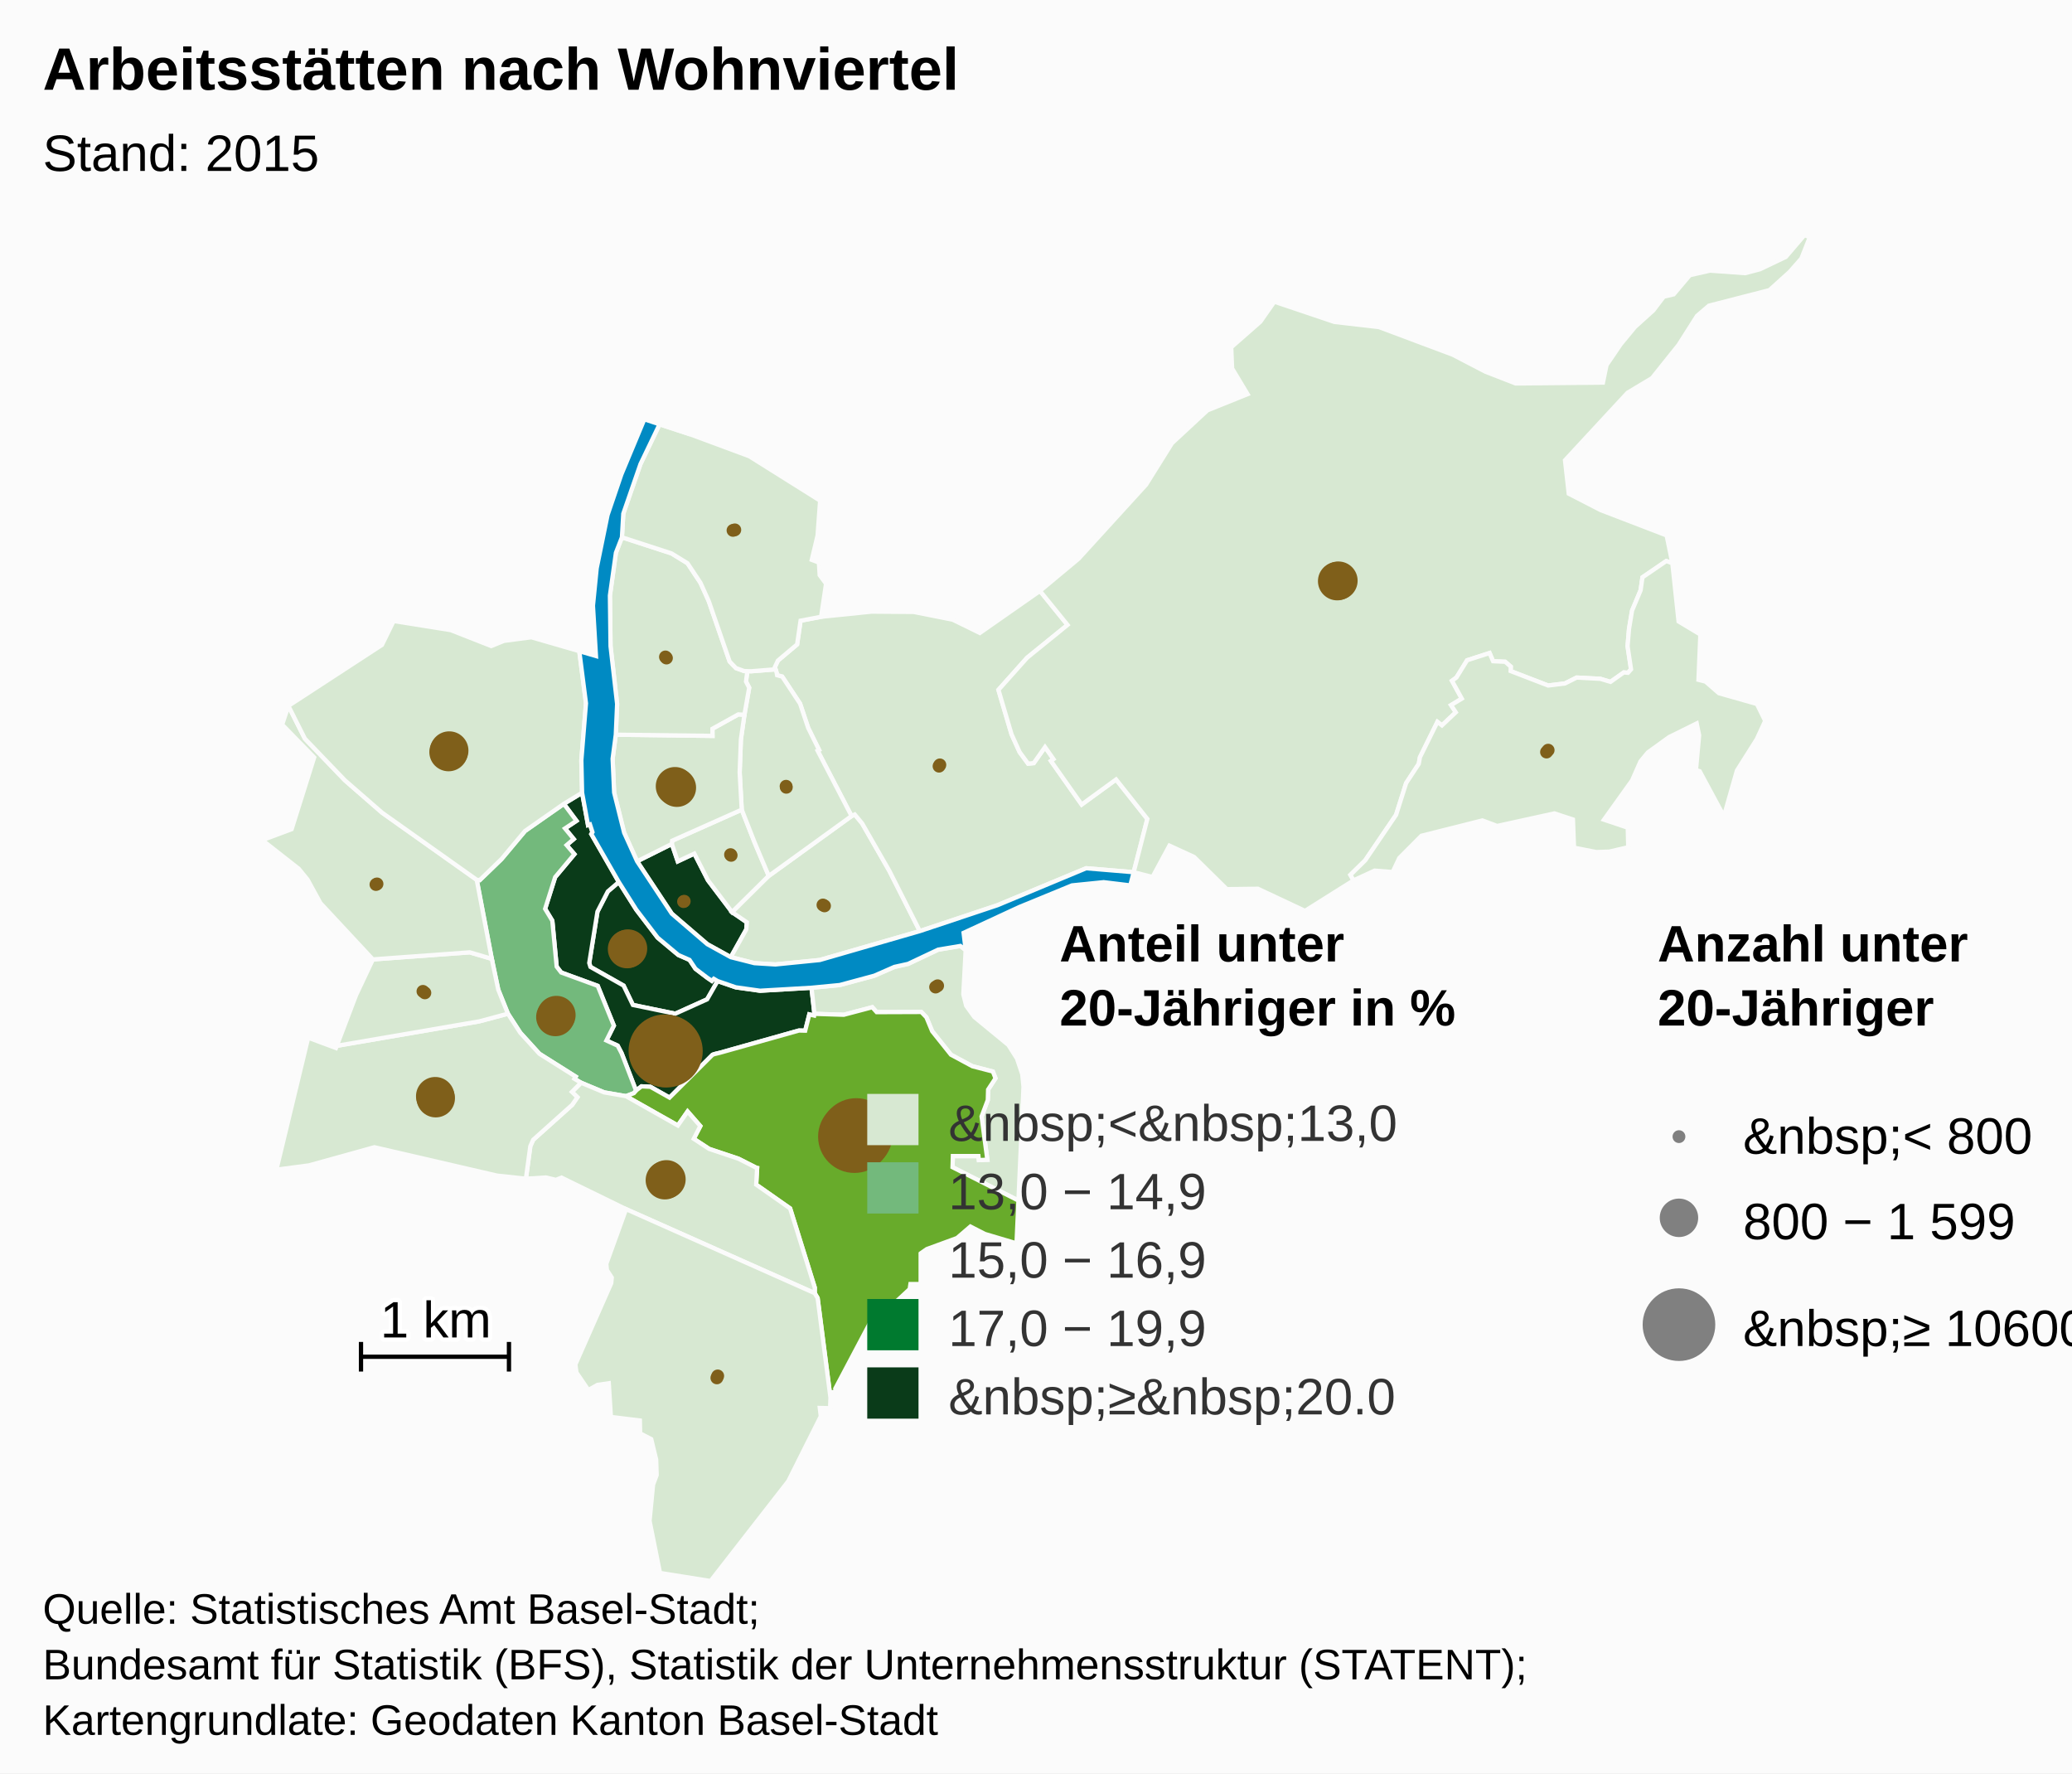
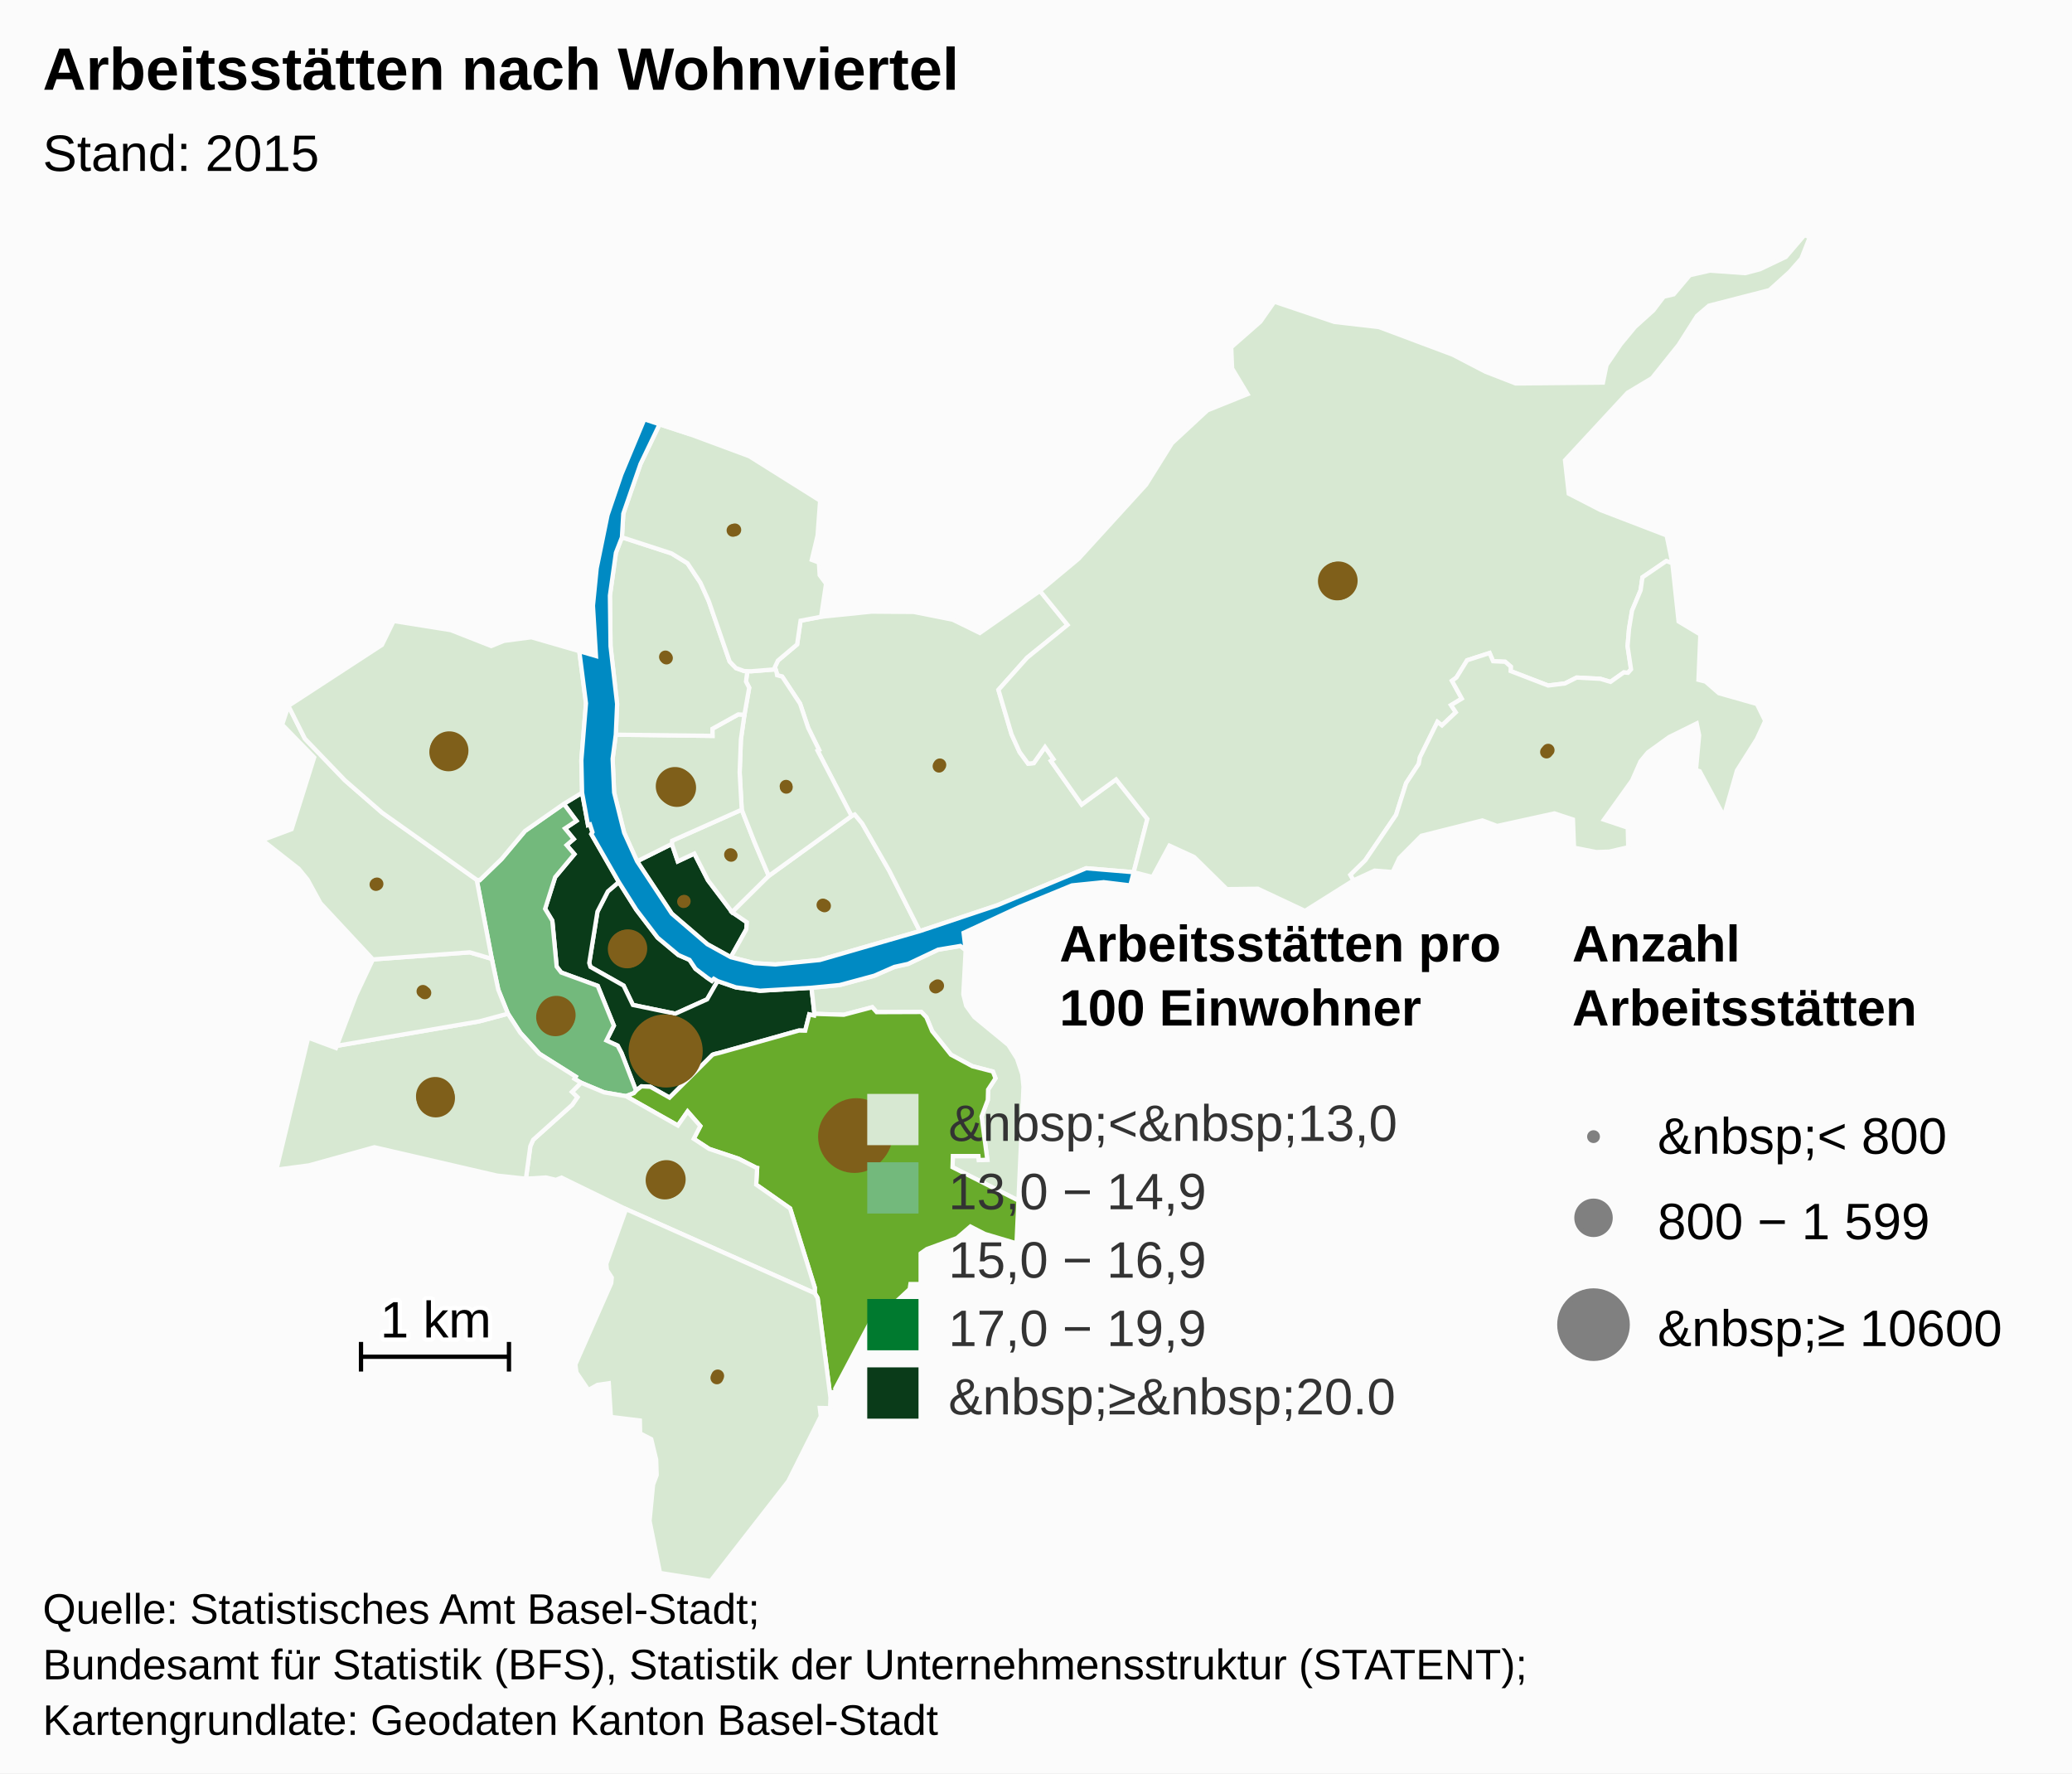
<svg xmlns="http://www.w3.org/2000/svg" version="1.1" class="highcharts-root" style="font-family:Arial;font-size:12px;" viewBox="0 0 485 415">
  <defs>
    <clipPath id="a">
      <rect x="0" y="0" width="465" height="315" fill="none" />
    </clipPath>
  </defs>
  <rect fill="#fbfbfb" class="highcharts-background" x="0" y="0" width="485" height="415" rx="0" ry="0" />
  <rect fill="none" class="highcharts-plot-background" x="10" y="55" width="465" height="315" />
  <g class="highcharts-pane-group" />
  <rect fill="none" class="highcharts-plot-border" x="10" y="55" width="465" height="315" />
  <g class="highcharts-series-group">
    <g class="highcharts-series highcharts-series-0 highcharts-map-series highcharts-color-0 " transform="translate(10,55) scale(1 1)">
      <g transform="translate(0,0) scale(1 1)">
        <path fill="#0A3B19" d="M 157.972 174.592 L 157.077 174.065 156.625 174.551 155.563 173.825 152.79 171.721 151.401 169.638 148.789 168.493 143.944 164.445 138.938 157.892 134.848 151.419 132.278 153.614 129.849 158.347 127.928 170.361 128.205 171.278 135.964 175.655 138.146 180.185 148.061 182.233 155.517 178.87 157.972 174.592 Z" stroke="#fbfbfb" stroke-width="1" vector-effect="non-scaling-stroke" class="highcharts-point" />
        <path fill="#0A3B19" d="M 121.977 133.12 L 124.936 137.091 122.254 138.872 124.295 141.357 122.63 142.778 124.451 144.898 119.943 150.282 117.598 157.691 119.281 160.466 120.302 171.215 121.365 172.593 129.912 175.717 133.69 185.026 131.948 188.505 134.58 189.712 135.475 191.423 135.643 191.842 136.189 193.237 138.887 200.247 138.887 200.247 139.017 200.104 140.161 199.229 142.239 199.335 146.721 201.865 156.783 191.842 157.187 191.697 157.629 191.582 158.457 191.385 176.971 186.179 177.086 186.168 178.478 186.203 179.439 182.393 180.56 182.655 180.63 182.263 179.953 176.156 167.912 176.855 162.232 176.058 157.972 174.592 155.517 178.87 148.061 182.233 138.146 180.185 135.964 175.655 128.205 171.278 127.928 170.361 129.849 158.347 132.278 153.614 134.848 151.419 128.409 140.194 128.681 139.746 128.095 137.936 127.639 138.083 126.254 130.516 121.977 133.12 Z" stroke="#fbfbfb" stroke-width="1" vector-effect="non-scaling-stroke" class="highcharts-point" />
        <path fill="#73B97C" d="M 121.977 133.12 L 124.936 137.091 122.254 138.872 124.295 141.357 122.63 142.778 124.451 144.898 119.943 150.282 117.598 157.691 119.281 160.466 120.302 171.215 121.365 172.593 129.912 175.717 133.69 185.026 131.948 188.505 134.58 189.712 135.475 191.423 135.643 191.842 136.189 193.237 138.887 200.247 138.887 200.247 138.362 200.826 136.522 201.534 136.494 201.524 131.423 200.646 126.006 198.385 124.453 197.454 124.755 196.962 116.254 191.603 111.783 186.688 108.895 182.23 106.632 176.616 105.112 169.391 101.59 150.901 102.302 150.966 107.387 146.048 112.893 139.471 121.977 133.12 Z" stroke="#fbfbfb" stroke-width="1" vector-effect="non-scaling-stroke" class="highcharts-point" />
        <path fill="#D7E8D2" d="M 216.038 167.338 L 215.489 177.701 216.166 180.385 218.061 183.003 226.039 189.559 228.056 192.744 229.279 196.4 229.573 199.314 228.392 225.964 212.962 218.156 213.041 215.55 219.022 215.554 219.126 216.488 221.11 216.408 219.762 206.28 221.218 202.433 221.288 199.992 223.02 197.347 222.403 195.767 217.615 194.528 212.593 191.828 208.195 186.331 206.842 183.068 205.651 181.829 195.208 181.868 194.177 180.719 187.502 182.482 180.63 182.263 179.953 176.156 186.563 175.522 194.647 173.34 199.351 171.282 202.565 170.569 209.596 167.243 214.792 166.377 216.038 167.338 Z" stroke="#fbfbfb" stroke-width="1" vector-effect="non-scaling-stroke" class="highcharts-point" />
        <path fill="#68AB2B" d="M 136.55 201.544 L 148.667 208.394 150.948 205.117 153.927 208.527 152.386 211.508 155.98 213.866 162.881 216.177 166.978 218.26 167.009 218.293 167.018 218.305 167.074 218.321 167.226 218.346 167.001 222.229 174.946 227.8 180.721 246.347 180.709 247.637 181.387 248.779 184.392 272.094 184.565 270.855 185.584 270.713 185.519 269.965 193.763 254.374 196.467 251.998 197.158 253.604 199.488 252.705 198.568 250.728 202.936 246.669 203.761 241.001 205.103 238.601 206.936 237.319 214.015 234.726 217.143 232.038 220.524 233.772 227.94 235.974 228.392 225.964 212.962 218.156 213.041 215.55 219.022 215.554 219.126 216.488 221.11 216.408 219.762 206.28 221.218 202.433 221.288 199.992 223.02 197.347 222.403 195.767 217.615 194.528 212.593 191.828 208.195 186.331 206.842 183.068 205.651 181.829 195.208 181.868 194.177 180.719 187.502 182.482 180.63 182.263 180.56 182.655 179.439 182.393 178.478 186.203 177.086 186.168 176.971 186.179 158.457 191.385 157.629 191.582 157.187 191.697 156.783 191.842 146.721 201.865 142.239 199.335 140.161 199.229 139.017 200.104 138.887 200.247 138.362 200.826 136.522 201.534 136.55 201.544 Z" stroke="#fbfbfb" stroke-width="1" vector-effect="non-scaling-stroke" class="highcharts-point" />
        <path fill="#D7E8D2" d="M 136.494 201.524 L 136.55 201.544 148.667 208.394 150.948 205.117 153.927 208.527 152.386 211.508 155.98 213.866 162.881 216.177 166.978 218.26 167.009 218.293 167.018 218.305 167.074 218.321 167.226 218.346 167.001 222.229 174.946 227.8 180.721 246.347 180.709 247.637 136.546 227.971 121.434 220.594 120.11 221.12 117.769 220.561 113.099 220.851 114.136 213.251 114.797 211.746 123.941 203.552 125.155 201.779 123.872 200.529 126.006 198.385 131.423 200.646 136.494 201.524 Z" stroke="#fbfbfb" stroke-width="1" vector-effect="non-scaling-stroke" class="highcharts-point" />
        <path fill="#D7E8D2" d="M 136.546 227.971 L 180.709 247.637 181.387 248.779 184.392 272.094 184.307 274.549 181.893 274.497 182.127 276.448 174.503 291.651 156.324 315 144.494 313.108 142.044 300.922 142.87 292.44 143.708 290.203 143.595 286.596 142.436 281.789 139.836 280.444 139.776 277.433 132.996 276.599 132.502 268.715 129.859 269.095 127.726 270.3 124.927 266.203 124.683 264.319 133.074 245.296 133.202 243.988 132.058 242.212 131.923 240.766 136.546 227.971 Z" stroke="#fbfbfb" stroke-width="1" vector-effect="non-scaling-stroke" class="highcharts-point" />
        <path fill="#D7E8D2" d="M 123.872 200.529 L 125.155 201.779 123.941 203.552 114.797 211.746 114.136 213.251 113.099 220.851 106.369 220.126 77.629 213.483 62.322 217.729 54.7 218.732 62.138 187.843 68.637 190.261 68.832 189.747 102.156 184.029 108.895 182.23 111.783 186.688 116.254 191.603 124.755 196.962 124.453 197.454 126.006 198.385 123.872 200.529 Z" stroke="#fbfbfb" stroke-width="1" vector-effect="non-scaling-stroke" class="highcharts-point" />
        <path fill="#D7E8D2" d="M 80.807 169.266 L 77.282 169.526 73.334 177.906 68.832 189.747 102.156 184.029 108.895 182.23 106.632 176.616 105.112 169.391 99.962 167.87 84.021 169.029 80.807 169.266 Z" stroke="#fbfbfb" stroke-width="1" vector-effect="non-scaling-stroke" class="highcharts-point" />
        <path fill="#D7E8D2" d="M 80.807 169.266 L 77.282 169.526 65.004 156.342 61.999 150.851 59.928 148.307 51.39 141.614 58.261 139.047 63.541 122.253 56.046 114.571 57.504 110.195 61.379 117.884 70.76 127.635 79.439 135.192 101.59 150.901 105.112 169.391 99.962 167.87 84.021 169.029 80.807 169.266 Z" stroke="#fbfbfb" stroke-width="1" vector-effect="non-scaling-stroke" class="highcharts-point" />
        <path fill="#D7E8D2" d="M 121.977 133.12 L 112.893 139.471 107.387 146.048 102.302 150.966 101.59 150.901 79.439 135.192 70.76 127.635 61.379 117.884 57.504 110.195 79.403 95.922 82.137 90.336 95.495 92.459 104.984 96.187 107.978 94.973 114.375 94.135 125.597 97.387 127.163 109.597 126.08 122.924 126.254 130.516 121.977 133.12 Z" stroke="#fbfbfb" stroke-width="1" vector-effect="non-scaling-stroke" class="highcharts-point" />
        <path fill="#0A3B19" d="M 161.054 168.999 L 164.692 162.493 164.822 160.843 161.369 158.477 155.718 151.008 152.524 144.761 148.645 146.58 147.259 142.505 139.128 146.566 147.251 158.828 155.563 165.963 161.054 168.999 Z" stroke="#fbfbfb" stroke-width="1" vector-effect="non-scaling-stroke" class="highcharts-point" />
        <path fill="#D7E8D2" d="M 161.369 158.477 L 155.718 151.008 152.524 144.761 148.645 146.58 147.259 142.505 147.329 141.75 163.62 134.483 166.623 142.133 167.809 144.947 169.948 149.986 161.369 158.477 Z" stroke="#fbfbfb" stroke-width="1" vector-effect="non-scaling-stroke" class="highcharts-point" />
        <path fill="#D7E8D2" d="M 161.369 158.477 L 169.948 149.986 189.329 135.972 190.074 135.613 191.795 137.684 198.182 148.818 205.304 162.905 181.887 169.668 171.496 170.707 166.592 170.404 161.054 168.999 164.692 162.493 164.822 160.843 161.369 158.477 Z" stroke="#fbfbfb" stroke-width="1" vector-effect="non-scaling-stroke" class="highcharts-point" />
        <path fill="#D7E8D2" d="M 171.789 102.426 L 171.895 103.017 173.089 103.338 177.274 109.672 179.171 115.342 181.72 120.497 181.38 120.682 189.329 135.972 190.074 135.613 191.795 137.684 198.182 148.818 205.304 162.905 223.452 156.852 244.234 148.193 255.365 149.119 255.365 149.119 258.564 136.649 251.243 127.417 243.187 133.281 236.516 123.814 235.998 123.078 236.599 122.654 234.612 119.835 231.969 123.591 230.652 123.712 228.665 121.006 226.775 116.844 225.33 111.948 223.705 106.445 230.432 98.914 239.883 91.246 233.427 83.289 219.35 93.128 213.019 90.024 203.884 88.209 193.998 88.136 182.198 89.343 177.393 90.258 176.585 95.807 172.089 99.592 171.372 101.125 171.789 102.426 Z" stroke="#fbfbfb" stroke-width="1" vector-effect="non-scaling-stroke" class="highcharts-point" />
        <path fill="#D7E8D2" d="M 171.789 102.426 L 171.895 103.017 173.089 103.338 177.274 109.672 179.171 115.342 181.72 120.497 181.38 120.682 189.329 135.972 169.948 149.986 167.809 144.947 166.623 142.133 163.62 134.483 163.137 125.786 163.426 118.027 164.249 112.276 165.365 105.947 164.62 104.5 164.935 102.065 164.935 102.065 165.8 102.093 171.536 101.638 171.789 102.426 Z" stroke="#fbfbfb" stroke-width="1" vector-effect="non-scaling-stroke" class="highcharts-point" />
        <path fill="#D7E8D2" d="M 164.249 112.276 L 163.426 118.027 163.137 125.786 163.62 134.483 147.329 141.75 147.259 142.505 139.128 146.566 136.098 139.882 133.752 130.478 133.397 122.564 134.14 116.935 156.776 117.214 156.76 115.546 162.817 112.186 164.249 112.276 Z" stroke="#fbfbfb" stroke-width="1" vector-effect="non-scaling-stroke" class="highcharts-point" />
        <path fill="#D7E8D2" d="M 164.249 112.276 L 162.817 112.186 156.76 115.546 156.776 117.214 134.14 116.935 134.453 109.749 132.912 96.241 132.765 84.375 134.169 74.356 135.578 70.739 147.176 74.51 150.925 76.811 153.958 81.383 155.894 85.666 160.787 99.809 162.265 101.349 164.188 102.042 164.935 102.065 164.935 102.065 164.62 104.5 165.365 105.947 164.249 112.276 Z" stroke="#fbfbfb" stroke-width="1" vector-effect="non-scaling-stroke" class="highcharts-point" />
        <path fill="#D7E8D2" d="M 164.188 102.042 L 162.265 101.349 160.787 99.809 155.894 85.666 153.958 81.383 150.925 76.811 147.176 74.51 135.578 70.739 135.898 65.204 139.923 53.588 144.387 44.293 151.58 46.654 165.392 51.772 181.968 62.17 181.37 70.336 180.012 76.023 181.681 76.646 181.865 79.6 183.355 81.603 182.198 89.343 177.393 90.258 176.585 95.807 172.089 99.592 171.372 101.125 171.536 101.638 165.8 102.093 164.935 102.065 164.188 102.042 Z" stroke="#fbfbfb" stroke-width="1" vector-effect="non-scaling-stroke" class="highcharts-point" />
        <path fill="#D7E8D2" d="M 235.998 123.078 L 236.599 122.654 234.612 119.835 231.969 123.591 230.652 123.712 228.665 121.006 226.775 116.844 225.33 111.948 223.705 106.445 230.432 98.914 239.883 91.246 233.427 83.289 242.466 75.762 258.27 58.42 264.327 48.723 272.627 41.027 282.022 37.243 278.404 31.22 278.199 26.274 285.014 20.292 288.296 15.603 302.342 20.337 312.786 21.545 330.064 28.017 337.708 31.988 344.776 34.74 365.204 34.539 366.045 30.445 369.376 25.549 372.702 21.525 376.997 17.648 379.439 14.43 381.763 13.88 385.547 9.402 390.259 8.333 398.506 8.924 401.967 8.008 408.01 5.124 412.391 0 413.61 0.546 411.656 5.495 408.9 8.63 404.17 12.9 390.017 16.54 387.234 18.915 382.915 25.709 376.69 33.485 370.967 36.91 356.324 52.713 357.199 60.531 364.681 64.381 380.115 70.304 381.45 76.806 380.027 76.302 374.455 80.11 374.025 83.134 372.02 87.901 371.308 92.199 370.971 96.227 371.783 101.639 371.06 102.453 370.681 102.419 370.089 102.365 366.981 104.571 364.588 103.859 359.065 103.567 356.325 104.943 352.379 105.429 343.595 102.045 343.635 101.014 342.326 99.872 339.488 99.738 338.668 97.827 333.411 99.52 330.908 103.562 329.871 104.32 332.17 108.495 329.657 110.017 330.762 111.698 327.524 114.759 326.465 113.947 322.374 122.208 322.097 123.762 319.145 128.259 316.782 135.706 309.557 146.347 306.097 149.751 306.829 151.032 295.466 158.172 284.435 152.989 277.161 153.085 269.507 145.549 263.736 142.902 259.773 150.239 255.365 149.119 258.564 136.649 251.243 127.417 243.187 133.281 236.516 123.814 235.998 123.078 Z" stroke="#fbfbfb" stroke-width="1" vector-effect="non-scaling-stroke" class="highcharts-point" />
        <path fill="#D7E8D2" d="M 371.06 102.453 L 371.783 101.639 370.971 96.227 371.308 92.199 372.02 87.901 374.025 83.134 374.455 80.11 380.027 76.302 381.45 76.806 382.908 90.43 388.008 93.491 387.565 104.091 389.221 104.509 392.353 107.227 401.247 109.75 403.189 113.699 401.214 117.985 396.57 125.326 393.527 136.018 387.849 125.479 386.981 125.213 387.721 117.071 387.153 114.305 380.705 117.487 375.71 121.094 373.995 123.173 372.03 127.629 365.443 136.827 371.015 138.696 371.124 143.271 366.692 144.301 363.664 144.406 358.436 143.385 358.185 136.782 353.853 135.352 340.438 138.296 336.985 137.001 322.724 140.59 317.537 145.797 315.981 149.078 311.758 148.749 306.829 151.032 306.097 149.751 309.557 146.347 316.782 135.706 319.145 128.259 322.097 123.762 322.374 122.208 326.465 113.947 327.524 114.759 330.762 111.698 329.657 110.017 332.17 108.495 329.871 104.32 330.908 103.562 333.411 99.52 338.668 97.827 339.488 99.738 342.326 99.872 343.635 101.014 343.595 102.045 352.379 105.429 356.325 104.943 359.065 103.567 364.588 103.859 366.981 104.571 370.089 102.365 370.681 102.419 371.06 102.453 Z" stroke="#fbfbfb" stroke-width="1" vector-effect="non-scaling-stroke" class="highcharts-point" />
      </g>
    </g>
    <g class="highcharts-markers highcharts-series-0 highcharts-map-series highcharts-color-0 " transform="translate(10,55) scale(1 1)" clip-path="none" />
    <g class="highcharts-series highcharts-series-1 highcharts-map-series highcharts-color-1 " visibility="hidden" transform="translate(10,55) scale(1 1)" />
    <g class="highcharts-markers highcharts-series-1 highcharts-map-series highcharts-color-1 " visibility="hidden" transform="translate(10,55) scale(1 1)" clip-path="none" />
    <g class="highcharts-series highcharts-series-2 highcharts-map-series " transform="translate(10,55) scale(1 1)">
      <g transform="translate(0,0) scale(1 1)">
        <path fill="#008AC3" d="M 161.054 168.999 L 166.592 170.404 171.496 170.707 181.887 169.668 205.304 162.905 223.452 156.852 244.234 148.193 255.365 149.119 254.572 152.208 248.343 151.455 240.93 152.203 228.554 157.285 215.554 163.309 216.038 167.338 214.792 166.377 209.596 167.243 202.565 170.569 199.351 171.282 194.647 173.34 186.563 175.522 179.953 176.156 167.912 176.855 162.232 176.058 157.972 174.592 157.077 174.065 156.625 174.551 155.563 173.825 152.79 171.721 151.401 169.638 148.789 168.493 143.944 164.445 138.938 157.892 134.848 151.419 128.409 140.194 128.681 139.746 128.095 137.936 127.639 138.083 126.254 130.516 126.08 122.924 127.163 109.597 125.597 97.387 129.501 98.527 128.794 86.742 129.67 77.979 132.216 65.521 135.442 56.037 140.823 43.124 151.58 46.654 144.387 44.293 139.923 53.588 135.898 65.204 135.578 70.739 134.169 74.356 132.765 84.375 132.912 96.241 134.453 109.749 134.14 116.935 133.397 122.564 133.752 130.478 136.098 139.882 139.128 146.566 147.251 158.828 155.563 165.963 161.054 168.999 Z" stroke="#fbfbfb" stroke-width="1" vector-effect="non-scaling-stroke" class="highcharts-point" />
      </g>
    </g>
    <g class="highcharts-markers highcharts-series-2 highcharts-map-series " transform="translate(10,55) scale(1 1)" clip-path="none" />
    <g class="highcharts-series highcharts-series-3 highcharts-mapline-series " transform="translate(10,55) scale(1 1)">
      <g transform="translate(0,0) scale(1 1)">
        <path fill="none" d="M 74.499 259.048 L 74.499 265.976 74.499 262.512 109.135 262.512 109.135 259.048 109.135 265.976" stroke="black" stroke-width="1" vector-effect="non-scaling-stroke" class="highcharts-point" />
      </g>
    </g>
    <g class="highcharts-markers highcharts-series-3 highcharts-mapline-series " transform="translate(10,55) scale(1 1)" clip-path="none" />
    <g class="highcharts-series highcharts-series-4 highcharts-mappie-series " transform="translate(10,55) scale(1 1)">
      <path fill="#7F5F1A" d="M 136.779 163.106 A 4 4 0 1 1 136.774 163.106 M 136.78 167.106 A 0 0 0 1 0 136.78 167.106 " transform="translate(0,0)" stroke="#7F5F1A" stroke-width="1" stroke-linejoin="round" class="highcharts-point highcharts-color-0" />
    </g>
    <g class="highcharts-markers highcharts-series-4 highcharts-mappie-series " transform="translate(10,55) scale(1 1)" />
    <g class="highcharts-series highcharts-series-5 highcharts-mappie-series " transform="translate(10,55) scale(1 1)">
      <path fill="#7F5F1A" d="M 145.637 182.902 A 8 8 0 1 1 145.627 182.902 M 145.638 190.902 A 0 0 0 1 0 145.638 190.902 " transform="translate(0,0)" stroke="#7F5F1A" stroke-width="1" stroke-linejoin="round" class="highcharts-point highcharts-color-0" />
    </g>
    <g class="highcharts-markers highcharts-series-5 highcharts-mappie-series " transform="translate(10,55) scale(1 1)" />
    <g class="highcharts-series highcharts-series-6 highcharts-mappie-series " transform="translate(10,55) scale(1 1)">
      <path fill="#7F5F1A" d="M 120.238 178.552 A 4 4 0 1 1 120.233 178.552 M 120.239 182.552 A 0 0 0 1 0 120.239 182.552 " transform="translate(0,0)" stroke="#7F5F1A" stroke-width="1" stroke-linejoin="round" class="highcharts-point highcharts-color-0" />
    </g>
    <g class="highcharts-markers highcharts-series-6 highcharts-mappie-series " transform="translate(10,55) scale(1 1)" />
    <g class="highcharts-series highcharts-series-7 highcharts-mappie-series " transform="translate(10,55) scale(1 1)">
      <path fill="#7F5F1A" d="M 209.477 174.692 A 1 1 0 1 1 209.475 174.692 M 209.477 175.692 A 0 0 0 1 0 209.477 175.692 " transform="translate(0,0)" stroke="#7F5F1A" stroke-width="1" stroke-linejoin="round" class="highcharts-point highcharts-color-0" />
    </g>
    <g class="highcharts-markers highcharts-series-7 highcharts-mappie-series " transform="translate(10,55) scale(1 1)" />
    <g class="highcharts-series highcharts-series-8 highcharts-mappie-series " transform="translate(10,55) scale(1 1)">
      <path fill="#7F5F1A" d="M 190.432 202.501 A 8 8 0 1 1 190.423 202.501 M 190.434 210.501 A 0 0 0 1 0 190.434 210.501 " transform="translate(0,0)" stroke="#7F5F1A" stroke-width="1" stroke-linejoin="round" class="highcharts-point highcharts-color-0" />
    </g>
    <g class="highcharts-markers highcharts-series-8 highcharts-mappie-series " transform="translate(10,55) scale(1 1)" />
    <g class="highcharts-series highcharts-series-9 highcharts-mappie-series " transform="translate(10,55) scale(1 1)">
      <path fill="#7F5F1A" d="M 145.63 217.198 A 4 4 0 1 1 145.626 217.198 M 145.631 221.198 A 0 0 0 1 0 145.631 221.198 " transform="translate(0,0)" stroke="#7F5F1A" stroke-width="1" stroke-linejoin="round" class="highcharts-point highcharts-color-0" />
    </g>
    <g class="highcharts-markers highcharts-series-9 highcharts-mappie-series " transform="translate(10,55) scale(1 1)" />
    <g class="highcharts-series highcharts-series-10 highcharts-mappie-series " transform="translate(10,55) scale(1 1)">
      <path fill="#7F5F1A" d="M 157.8 266.46 A 1 1 0 1 1 157.799 266.46 M 157.801 267.46 A 0 0 0 1 0 157.801 267.46 " transform="translate(0,0)" stroke="#7F5F1A" stroke-width="1" stroke-linejoin="round" class="highcharts-point highcharts-color-0" />
    </g>
    <g class="highcharts-markers highcharts-series-10 highcharts-mappie-series " transform="translate(10,55) scale(1 1)" />
    <g class="highcharts-series highcharts-series-11 highcharts-mappie-series " transform="translate(10,55) scale(1 1)">
      <path fill="#7F5F1A" d="M 91.876 197.54 A 4 4 0 1 1 91.871 197.54 M 91.877 201.54 A 0 0 0 1 0 91.877 201.54 " transform="translate(0,0)" stroke="#7F5F1A" stroke-width="1" stroke-linejoin="round" class="highcharts-point highcharts-color-0" />
    </g>
    <g class="highcharts-markers highcharts-series-11 highcharts-mappie-series " transform="translate(10,55) scale(1 1)" />
    <g class="highcharts-series highcharts-series-12 highcharts-mappie-series " transform="translate(10,55) scale(1 1)">
      <path fill="#7F5F1A" d="M 89.451 176.358 A 1 1 0 1 1 89.45 176.358 M 89.451 177.358 A 0 0 0 1 0 89.451 177.358 " transform="translate(0,0)" stroke="#7F5F1A" stroke-width="1" stroke-linejoin="round" class="highcharts-point highcharts-color-0" />
    </g>
    <g class="highcharts-markers highcharts-series-12 highcharts-mappie-series " transform="translate(10,55) scale(1 1)" />
    <g class="highcharts-series highcharts-series-13 highcharts-mappie-series " transform="translate(10,55) scale(1 1)">
      <path fill="#7F5F1A" d="M 78.251 150.859 A 1 1 0 1 1 78.25 150.859 M 78.251 151.859 A 0 0 0 1 0 78.251 151.859 " transform="translate(0,0)" stroke="#7F5F1A" stroke-width="1" stroke-linejoin="round" class="highcharts-point highcharts-color-0" />
    </g>
    <g class="highcharts-markers highcharts-series-13 highcharts-mappie-series " transform="translate(10,55) scale(1 1)" />
    <g class="highcharts-series highcharts-series-14 highcharts-mappie-series " transform="translate(10,55) scale(1 1)">
      <path fill="#7F5F1A" d="M 95.154 116.651 A 4 4 0 1 1 95.149 116.651 M 95.155 120.651 A 0 0 0 1 0 95.155 120.651 " transform="translate(0,0)" stroke="#7F5F1A" stroke-width="1" stroke-linejoin="round" class="highcharts-point highcharts-color-0" />
    </g>
    <g class="highcharts-markers highcharts-series-14 highcharts-mappie-series " transform="translate(10,55) scale(1 1)" />
    <g class="highcharts-series highcharts-series-15 highcharts-mappie-series " transform="translate(10,55) scale(1 1)">
      <path fill="#7F5F1A" d="M 150.162 154.913 A 1 1 0 1 1 150.161 154.913 M 150.162 155.913 A 0 0 0 1 0 150.162 155.913 " transform="translate(0,0)" stroke="#7F5F1A" stroke-width="1" stroke-linejoin="round" class="highcharts-point highcharts-color-0" />
    </g>
    <g class="highcharts-markers highcharts-series-15 highcharts-mappie-series " transform="translate(10,55) scale(1 1)" />
    <g class="highcharts-series highcharts-series-16 highcharts-mappie-series " transform="translate(10,55) scale(1 1)">
      <path fill="#7F5F1A" d="M 161.141 144.175 A 1 1 0 1 1 161.14 144.175 M 161.141 145.175 A 0 0 0 1 0 161.141 145.175 " transform="translate(0,0)" stroke="#7F5F1A" stroke-width="1" stroke-linejoin="round" class="highcharts-point highcharts-color-0" />
    </g>
    <g class="highcharts-markers highcharts-series-16 highcharts-mappie-series " transform="translate(10,55) scale(1 1)" />
    <g class="highcharts-series highcharts-series-17 highcharts-mappie-series " transform="translate(10,55) scale(1 1)">
      <path fill="#7F5F1A" d="M 182.63 155.786 A 1 1 0 1 1 182.629 155.786 M 182.63 156.786 A 0 0 0 1 0 182.63 156.786 " transform="translate(0,0)" stroke="#7F5F1A" stroke-width="1" stroke-linejoin="round" class="highcharts-point highcharts-color-0" />
    </g>
    <g class="highcharts-markers highcharts-series-17 highcharts-mappie-series " transform="translate(10,55) scale(1 1)" />
    <g class="highcharts-series highcharts-series-18 highcharts-mappie-series " transform="translate(10,55) scale(1 1)">
      <path fill="#7F5F1A" d="M 209.804 123.306 A 1 1 0 1 1 209.802 123.306 M 209.804 124.306 A 0 0 0 1 0 209.804 124.306 " transform="translate(0,0)" stroke="#7F5F1A" stroke-width="1" stroke-linejoin="round" class="highcharts-point highcharts-color-0" />
    </g>
    <g class="highcharts-markers highcharts-series-18 highcharts-mappie-series " transform="translate(10,55) scale(1 1)" />
    <g class="highcharts-series highcharts-series-19 highcharts-mappie-series " transform="translate(10,55) scale(1 1)">
      <path fill="#7F5F1A" d="M 174.057 128.246 A 1 1 0 1 1 174.056 128.246 M 174.058 129.246 A 0 0 0 1 0 174.058 129.246 " transform="translate(0,0)" stroke="#7F5F1A" stroke-width="1" stroke-linejoin="round" class="highcharts-point highcharts-color-0" />
    </g>
    <g class="highcharts-markers highcharts-series-19 highcharts-mappie-series " transform="translate(10,55) scale(1 1)" />
    <g class="highcharts-series highcharts-series-20 highcharts-mappie-series " transform="translate(10,55) scale(1 1)">
      <path fill="#7F5F1A" d="M 148.437 125.339 A 4 4 0 1 1 148.432 125.339 M 148.438 129.339 A 0 0 0 1 0 148.438 129.339 " transform="translate(0,0)" stroke="#7F5F1A" stroke-width="1" stroke-linejoin="round" class="highcharts-point highcharts-color-0" />
    </g>
    <g class="highcharts-markers highcharts-series-20 highcharts-mappie-series " transform="translate(10,55) scale(1 1)" />
    <g class="highcharts-series highcharts-series-21 highcharts-mappie-series " transform="translate(10,55) scale(1 1)">
      <path fill="#7F5F1A" d="M 145.764 97.738 A 1 1 0 1 1 145.763 97.738 M 145.764 98.738 A 0 0 0 1 0 145.764 98.738 " transform="translate(0,0)" stroke="#7F5F1A" stroke-width="1" stroke-linejoin="round" class="highcharts-point highcharts-color-0" />
    </g>
    <g class="highcharts-markers highcharts-series-21 highcharts-mappie-series " transform="translate(10,55) scale(1 1)" />
    <g class="highcharts-series highcharts-series-22 highcharts-mappie-series " transform="translate(10,55) scale(1 1)">
      <path fill="#7F5F1A" d="M 161.578 68.125 A 1 1 0 1 1 161.576 68.125 M 161.578 69.125 A 0 0 0 1 0 161.578 69.125 " transform="translate(0,0)" stroke="#7F5F1A" stroke-width="1" stroke-linejoin="round" class="highcharts-point highcharts-color-0" />
    </g>
    <g class="highcharts-markers highcharts-series-22 highcharts-mappie-series " transform="translate(10,55) scale(1 1)" />
    <g class="highcharts-series highcharts-series-23 highcharts-mappie-series " transform="translate(10,55) scale(1 1)">
      <path fill="#7F5F1A" d="M 303.285 76.899 A 4 4 0 1 1 303.281 76.899 M 303.286 80.899 A 0 0 0 1 0 303.286 80.899 " transform="translate(0,0)" stroke="#7F5F1A" stroke-width="1" stroke-linejoin="round" class="highcharts-point highcharts-color-0" />
    </g>
    <g class="highcharts-markers highcharts-series-23 highcharts-mappie-series " transform="translate(10,55) scale(1 1)" />
    <g class="highcharts-series highcharts-series-24 highcharts-mappie-series " transform="translate(10,55) scale(1 1)">
      <path fill="#7F5F1A" d="M 352.383 119.556 A 1 1 0 1 1 352.381 119.556 M 352.383 120.556 A 0 0 0 1 0 352.383 120.556 " transform="translate(0,0)" stroke="#7F5F1A" stroke-width="1" stroke-linejoin="round" class="highcharts-point highcharts-color-0" />
    </g>
    <g class="highcharts-markers highcharts-series-24 highcharts-mappie-series " transform="translate(10,55) scale(1 1)" />
    <g class="highcharts-series highcharts-series-25 highcharts-mappie-series highcharts-tracker" transform="translate(10,55) scale(1 1)">
      <path fill="#7F5F1A" d="M 136.999 163 A 4 4 0 1 1 136.994 163 M 137 167 A 0 0 0 1 0 137 167 " transform="translate(0,0)" stroke="#7F5F1A" stroke-width="1" stroke-linejoin="round" class="highcharts-point highcharts-color-0" />
    </g>
    <g class="highcharts-markers highcharts-series-25 highcharts-mappie-series " transform="translate(10,55) scale(1 1)" />
    <g class="highcharts-series highcharts-series-26 highcharts-mappie-series highcharts-tracker" transform="translate(10,55) scale(1 1)">
      <path fill="#7F5F1A" d="M 145.998 183 A 8 8 0 1 1 145.989 183 M 146 191 A 0 0 0 1 0 146 191 " transform="translate(0,0)" stroke="#7F5F1A" stroke-width="1" stroke-linejoin="round" class="highcharts-point highcharts-color-0" />
    </g>
    <g class="highcharts-markers highcharts-series-26 highcharts-mappie-series " transform="translate(10,55) scale(1 1)" />
    <g class="highcharts-series highcharts-series-27 highcharts-mappie-series highcharts-tracker" transform="translate(10,55) scale(1 1)">
      <path fill="#7F5F1A" d="M 119.999 179 A 4 4 0 1 1 119.994 179 M 120 183 A 0 0 0 1 0 120 183 " transform="translate(0,0)" stroke="#7F5F1A" stroke-width="1" stroke-linejoin="round" class="highcharts-point highcharts-color-0" />
    </g>
    <g class="highcharts-markers highcharts-series-27 highcharts-mappie-series " transform="translate(10,55) scale(1 1)" />
    <g class="highcharts-series highcharts-series-28 highcharts-mappie-series highcharts-tracker" transform="translate(10,55) scale(1 1)">
      <path fill="#7F5F1A" d="M 209 175 A 1 1 0 1 1 208.999 175 M 209 176 A 0 0 0 1 0 209 176 " transform="translate(0,0)" stroke="#7F5F1A" stroke-width="1" stroke-linejoin="round" class="highcharts-point highcharts-color-0" />
    </g>
    <g class="highcharts-markers highcharts-series-28 highcharts-mappie-series " transform="translate(10,55) scale(1 1)" />
    <g class="highcharts-series highcharts-series-29 highcharts-mappie-series highcharts-tracker" transform="translate(10,55) scale(1 1)">
      <path fill="#7F5F1A" d="M 189.998 203 A 8 8 0 1 1 189.989 203 M 190 211 A 0 0 0 1 0 190 211 " transform="translate(0,0)" stroke="#7F5F1A" stroke-width="1" stroke-linejoin="round" class="highcharts-point highcharts-color-0" />
    </g>
    <g class="highcharts-markers highcharts-series-29 highcharts-mappie-series " transform="translate(10,55) scale(1 1)" />
    <g class="highcharts-series highcharts-series-30 highcharts-mappie-series highcharts-tracker" transform="translate(10,55) scale(1 1)">
      <path fill="#7F5F1A" d="M 145.999 217 A 4 4 0 1 1 145.994 217 M 146 221 A 0 0 0 1 0 146 221 " transform="translate(0,0)" stroke="#7F5F1A" stroke-width="1" stroke-linejoin="round" class="highcharts-point highcharts-color-0" />
    </g>
    <g class="highcharts-markers highcharts-series-30 highcharts-mappie-series " transform="translate(10,55) scale(1 1)" />
    <g class="highcharts-series highcharts-series-31 highcharts-mappie-series highcharts-tracker" transform="translate(10,55) scale(1 1)">
      <path fill="#7F5F1A" d="M 158 266 A 1 1 0 1 1 157.999 266 M 158 267 A 0 0 0 1 0 158 267 " transform="translate(0,0)" stroke="#7F5F1A" stroke-width="1" stroke-linejoin="round" class="highcharts-point highcharts-color-0" />
    </g>
    <g class="highcharts-markers highcharts-series-31 highcharts-mappie-series " transform="translate(10,55) scale(1 1)" />
    <g class="highcharts-series highcharts-series-32 highcharts-mappie-series highcharts-tracker" transform="translate(10,55) scale(1 1)">
      <path fill="#7F5F1A" d="M 91.999 198 A 4 4 0 1 1 91.994 198 M 92 202 A 0 0 0 1 0 92 202 " transform="translate(0,0)" stroke="#7F5F1A" stroke-width="1" stroke-linejoin="round" class="highcharts-point highcharts-color-0" />
    </g>
    <g class="highcharts-markers highcharts-series-32 highcharts-mappie-series " transform="translate(10,55) scale(1 1)" />
    <g class="highcharts-series highcharts-series-33 highcharts-mappie-series highcharts-tracker" transform="translate(10,55) scale(1 1)">
      <path fill="#7F5F1A" d="M 89 176 A 1 1 0 1 1 88.999 176 M 89 177 A 0 0 0 1 0 89 177 " transform="translate(0,0)" stroke="#7F5F1A" stroke-width="1" stroke-linejoin="round" class="highcharts-point highcharts-color-0" />
    </g>
    <g class="highcharts-markers highcharts-series-33 highcharts-mappie-series " transform="translate(10,55) scale(1 1)" />
    <g class="highcharts-series highcharts-series-34 highcharts-mappie-series highcharts-tracker" transform="translate(10,55) scale(1 1)">
      <path fill="#7F5F1A" d="M 78 151 A 1 1 0 1 1 77.999 151 M 78 152 A 0 0 0 1 0 78 152 " transform="translate(0,0)" stroke="#7F5F1A" stroke-width="1" stroke-linejoin="round" class="highcharts-point highcharts-color-0" />
    </g>
    <g class="highcharts-markers highcharts-series-34 highcharts-mappie-series " transform="translate(10,55) scale(1 1)" />
    <g class="highcharts-series highcharts-series-35 highcharts-mappie-series highcharts-tracker" transform="translate(10,55) scale(1 1)">
      <path fill="#7F5F1A" d="M 94.999 117 A 4 4 0 1 1 94.994 117 M 95 121 A 0 0 0 1 0 95 121 " transform="translate(0,0)" stroke="#7F5F1A" stroke-width="1" stroke-linejoin="round" class="highcharts-point highcharts-color-0" />
    </g>
    <g class="highcharts-markers highcharts-series-35 highcharts-mappie-series " transform="translate(10,55) scale(1 1)" />
    <g class="highcharts-series highcharts-series-36 highcharts-mappie-series highcharts-tracker" transform="translate(10,55) scale(1 1)">
      <path fill="#7F5F1A" d="M 150 155 A 1 1 0 1 1 149.999 155 M 150 156 A 0 0 0 1 0 150 156 " transform="translate(0,0)" stroke="#7F5F1A" stroke-width="1" stroke-linejoin="round" class="highcharts-point highcharts-color-0" />
    </g>
    <g class="highcharts-markers highcharts-series-36 highcharts-mappie-series " transform="translate(10,55) scale(1 1)" />
    <g class="highcharts-series highcharts-series-37 highcharts-mappie-series highcharts-tracker" transform="translate(10,55) scale(1 1)">
      <path fill="#7F5F1A" d="M 161 144 A 1 1 0 1 1 160.999 144 M 161 145 A 0 0 0 1 0 161 145 " transform="translate(0,0)" stroke="#7F5F1A" stroke-width="1" stroke-linejoin="round" class="highcharts-point highcharts-color-0" />
    </g>
    <g class="highcharts-markers highcharts-series-37 highcharts-mappie-series " transform="translate(10,55) scale(1 1)" />
    <g class="highcharts-series highcharts-series-38 highcharts-mappie-series highcharts-tracker" transform="translate(10,55) scale(1 1)">
      <path fill="#7F5F1A" d="M 183 156 A 1 1 0 1 1 182.999 156 M 183 157 A 0 0 0 1 0 183 157 " transform="translate(0,0)" stroke="#7F5F1A" stroke-width="1" stroke-linejoin="round" class="highcharts-point highcharts-color-0" />
    </g>
    <g class="highcharts-markers highcharts-series-38 highcharts-mappie-series " transform="translate(10,55) scale(1 1)" />
    <g class="highcharts-series highcharts-series-39 highcharts-mappie-series highcharts-tracker" transform="translate(10,55) scale(1 1)">
      <path fill="#7F5F1A" d="M 210 123 A 1 1 0 1 1 209.999 123 M 210 124 A 0 0 0 1 0 210 124 " transform="translate(0,0)" stroke="#7F5F1A" stroke-width="1" stroke-linejoin="round" class="highcharts-point highcharts-color-0" />
    </g>
    <g class="highcharts-markers highcharts-series-39 highcharts-mappie-series " transform="translate(10,55) scale(1 1)" />
    <g class="highcharts-series highcharts-series-40 highcharts-mappie-series highcharts-tracker" transform="translate(10,55) scale(1 1)">
      <path fill="#7F5F1A" d="M 174 128 A 1 1 0 1 1 173.999 128 M 174 129 A 0 0 0 1 0 174 129 " transform="translate(0,0)" stroke="#7F5F1A" stroke-width="1" stroke-linejoin="round" class="highcharts-point highcharts-color-0" />
    </g>
    <g class="highcharts-markers highcharts-series-40 highcharts-mappie-series " transform="translate(10,55) scale(1 1)" />
    <g class="highcharts-series highcharts-series-41 highcharts-mappie-series highcharts-tracker" transform="translate(10,55) scale(1 1)">
      <path fill="#7F5F1A" d="M 147.999 125 A 4 4 0 1 1 147.994 125 M 148 129 A 0 0 0 1 0 148 129 " transform="translate(0,0)" stroke="#7F5F1A" stroke-width="1" stroke-linejoin="round" class="highcharts-point highcharts-color-0" />
    </g>
    <g class="highcharts-markers highcharts-series-41 highcharts-mappie-series " transform="translate(10,55) scale(1 1)" />
    <g class="highcharts-series highcharts-series-42 highcharts-mappie-series highcharts-tracker" transform="translate(10,55) scale(1 1)">
      <path fill="#7F5F1A" d="M 146 98 A 1 1 0 1 1 145.999 98 M 146 99 A 0 0 0 1 0 146 99 " transform="translate(0,0)" stroke="#7F5F1A" stroke-width="1" stroke-linejoin="round" class="highcharts-point highcharts-color-0" />
    </g>
    <g class="highcharts-markers highcharts-series-42 highcharts-mappie-series " transform="translate(10,55) scale(1 1)" />
    <g class="highcharts-series highcharts-series-43 highcharts-mappie-series highcharts-tracker" transform="translate(10,55) scale(1 1)">
      <path fill="#7F5F1A" d="M 162 68 A 1 1 0 1 1 161.999 68 M 162 69 A 0 0 0 1 0 162 69 " transform="translate(0,0)" stroke="#7F5F1A" stroke-width="1" stroke-linejoin="round" class="highcharts-point highcharts-color-0" />
    </g>
    <g class="highcharts-markers highcharts-series-43 highcharts-mappie-series " transform="translate(10,55) scale(1 1)" />
    <g class="highcharts-series highcharts-series-44 highcharts-mappie-series highcharts-tracker" transform="translate(10,55) scale(1 1)">
      <path fill="#7F5F1A" d="M 302.999 77 A 4 4 0 1 1 302.994 77 M 303 81 A 0 0 0 1 0 303 81 " transform="translate(0,0)" stroke="#7F5F1A" stroke-width="1" stroke-linejoin="round" class="highcharts-point highcharts-color-0" />
    </g>
    <g class="highcharts-markers highcharts-series-44 highcharts-mappie-series " transform="translate(10,55) scale(1 1)" />
    <g class="highcharts-series highcharts-series-45 highcharts-mappie-series highcharts-tracker" transform="translate(10,55) scale(1 1)">
      <path fill="#7F5F1A" d="M 352 120 A 1 1 0 1 1 351.999 120 M 352 121 A 0 0 0 1 0 352 121 " transform="translate(0,0)" stroke="#7F5F1A" stroke-width="1" stroke-linejoin="round" class="highcharts-point highcharts-color-0" />
    </g>
    <g class="highcharts-markers highcharts-series-45 highcharts-mappie-series " transform="translate(10,55) scale(1 1)" />
  </g>
  <text x="10" text-anchor="start" class="highcharts-title" style="color:#000000;font-size:14px;font-weight:bold;font-family:Arial;fill:#000000;" y="21">
    <tspan>Arbeitsstätten nach Wohnviertel</tspan>
  </text>
  <text x="10" text-anchor="start" class="highcharts-subtitle" style="color:#000000;font-size:12px;font-weight:normal;font-family:Arial;fill:#000000;" y="40">
    <tspan>Stand: 2015</tspan>
  </text>
  <g class="highcharts-data-labels highcharts-series-3 highcharts-mapline-series " visibility="visible" transform="translate(10,55) scale(1 1)" clip-path="url(#a)">
    <g class="highcharts-label highcharts-data-label highcharts-data-label-color-undefined " transform="translate(79,246)">
      <text x="0" style="font-size:12px;font-weight:normal;color:black;fill:black;" y="12">
        <tspan x="0" y="12" class="highcharts-text-outline" fill="#FFFFFF" stroke="#FFFFFF" stroke-width="2px" stroke-linejoin="round" style="">1 km</tspan>
        <tspan x="0" y="12">1 km</tspan>
      </text>
    </g>
  </g>
  <g class="highcharts-label" transform="translate(245,210)">
    <text x="3" style="font-size:12px;font-weight:bold;" y="15">
-       <tspan>Anteil unter</tspan>
-       <tspan x="3" dy="15">20-Jähriger in %</tspan>
-     </text>
-   </g>
-   <g class="highcharts-label" transform="translate(385,210)">
+       <tspan>Arbeitsstätten pro</tspan>
+       <tspan x="3" dy="15">100 Einwohner</tspan>
+     </text>
+   </g>
+   <g class="highcharts-label" transform="translate(365,210)">
    <text x="3" style="font-size:12px;font-weight:bold;" y="15">
-       <tspan>Anzahl unter</tspan>
-       <tspan x="3" dy="15">20-Jähriger</tspan>
-     </text>
-   </g>
-   <circle cx="393" cy="266" r="1" fill="grey" stroke="grey" stroke-width="1" class="undefined pieLegend" />
-   <g class="true pieLegend" transform="translate(405,255)">
+       <tspan>Anzahl</tspan>
+       <tspan x="3" dy="15">Arbeitsstätten</tspan>
+     </text>
+   </g>
+   <circle cx="373" cy="266" r="1" fill="grey" stroke="grey" stroke-width="1" class="undefined pieLegend" />
+   <g class="true pieLegend" transform="translate(385,255)">
    <text x="3" y="15">
      <tspan>&amp;nbsp;&lt; 800</tspan>
    </text>
  </g>
-   <circle cx="393" cy="285" r="4" fill="grey" stroke="grey" stroke-width="1" class="undefined pieLegend" />
-   <g class="true pieLegend" transform="translate(405,275)">
+   <circle cx="373" cy="285" r="4" fill="grey" stroke="grey" stroke-width="1" class="undefined pieLegend" />
+   <g class="true pieLegend" transform="translate(385,275)">
    <text x="3" y="15">
      <tspan>800 − 1 599</tspan>
    </text>
  </g>
-   <circle cx="393" cy="310" r="8" fill="grey" stroke="grey" stroke-width="1" class="undefined pieLegend" />
-   <g class="true pieLegend" transform="translate(405,300)">
+   <circle cx="373" cy="310" r="8" fill="grey" stroke="grey" stroke-width="1" class="undefined pieLegend" />
+   <g class="true pieLegend" transform="translate(385,300)">
    <text x="3" y="15">
      <tspan>&amp;nbsp;≥ 10600</tspan>
    </text>
  </g>
  <g class="highcharts-legend" transform="translate(193,249)">
    <rect fill="none" class="highcharts-legend-box" rx="0" ry="0" x="0" y="0" width="142" height="91" visibility="visible" />
    <g>
      <g>
        <g class="highcharts-legend-item highcharts-undefined-series highcharts-color-undefined highcharts-series-undefined" transform="translate(8,3)">
          <text x="21" style="color:#333333;font-size:12px;font-weight:normal;cursor:pointer;fill:#333333;" text-anchor="start" y="15">
            <tspan>&amp;nbsp;&lt;&amp;nbsp;13,0</tspan>
          </text>
          <rect x="2" y="4" width="12" height="12" fill="#D7E8D2" class="highcharts-point" />
        </g>
        <g class="highcharts-legend-item highcharts-undefined-series highcharts-color-undefined highcharts-series-undefined" transform="translate(8,19)">
          <text x="21" y="15" style="color:#333333;font-size:12px;font-weight:normal;cursor:pointer;fill:#333333;" text-anchor="start">
            <tspan>13,0 − 14,9</tspan>
          </text>
          <rect x="2" y="4" width="12" height="12" fill="#73B97C" class="highcharts-point" />
        </g>
        <g class="highcharts-legend-item highcharts-undefined-series highcharts-color-undefined highcharts-series-undefined" transform="translate(8,35)">
          <text x="21" y="15" style="color:#333333;font-size:12px;font-weight:normal;cursor:pointer;fill:#333333;" text-anchor="start">
            <tspan>15,0 − 16,9</tspan>
          </text>
          <rect x="2" y="4" width="12" height="12" fill="#68AB2B" class="highcharts-point" />
        </g>
        <g class="highcharts-legend-item highcharts-undefined-series highcharts-color-undefined highcharts-series-undefined" transform="translate(8,51)">
          <text x="21" y="15" style="color:#333333;font-size:12px;font-weight:normal;cursor:pointer;fill:#333333;" text-anchor="start">
            <tspan>17,0 − 19,9</tspan>
          </text>
          <rect x="2" y="4" width="12" height="12" fill="#007A2F" class="highcharts-point" />
        </g>
        <g class="highcharts-legend-item highcharts-undefined-series highcharts-color-undefined highcharts-series-undefined" transform="translate(8,67)">
          <text x="21" y="15" style="color:#333333;font-size:12px;font-weight:normal;cursor:pointer;fill:#333333;" text-anchor="start">
            <tspan>&amp;nbsp;≥&amp;nbsp;20.0</tspan>
          </text>
          <rect x="2" y="4" width="12" height="12" fill="#0A3B19" class="highcharts-point" />
        </g>
      </g>
    </g>
  </g>
  <text x="10" class="highcharts-credits" text-anchor="start" style="cursor:default;color:#000000;font-size:10px;fill:#000000;" y="380">
    <tspan>Quelle: Statistisches Amt Basel-Stadt;</tspan>
    <tspan x="10" dy="13">Bundesamt für Statistik (BFS), Statistik der Unternehmensstruktur (STATENT);</tspan>
    <tspan x="10" dy="13">Kartengrundlate: Geodaten Kanton Basel-Stadt</tspan>
  </text>
</svg>
